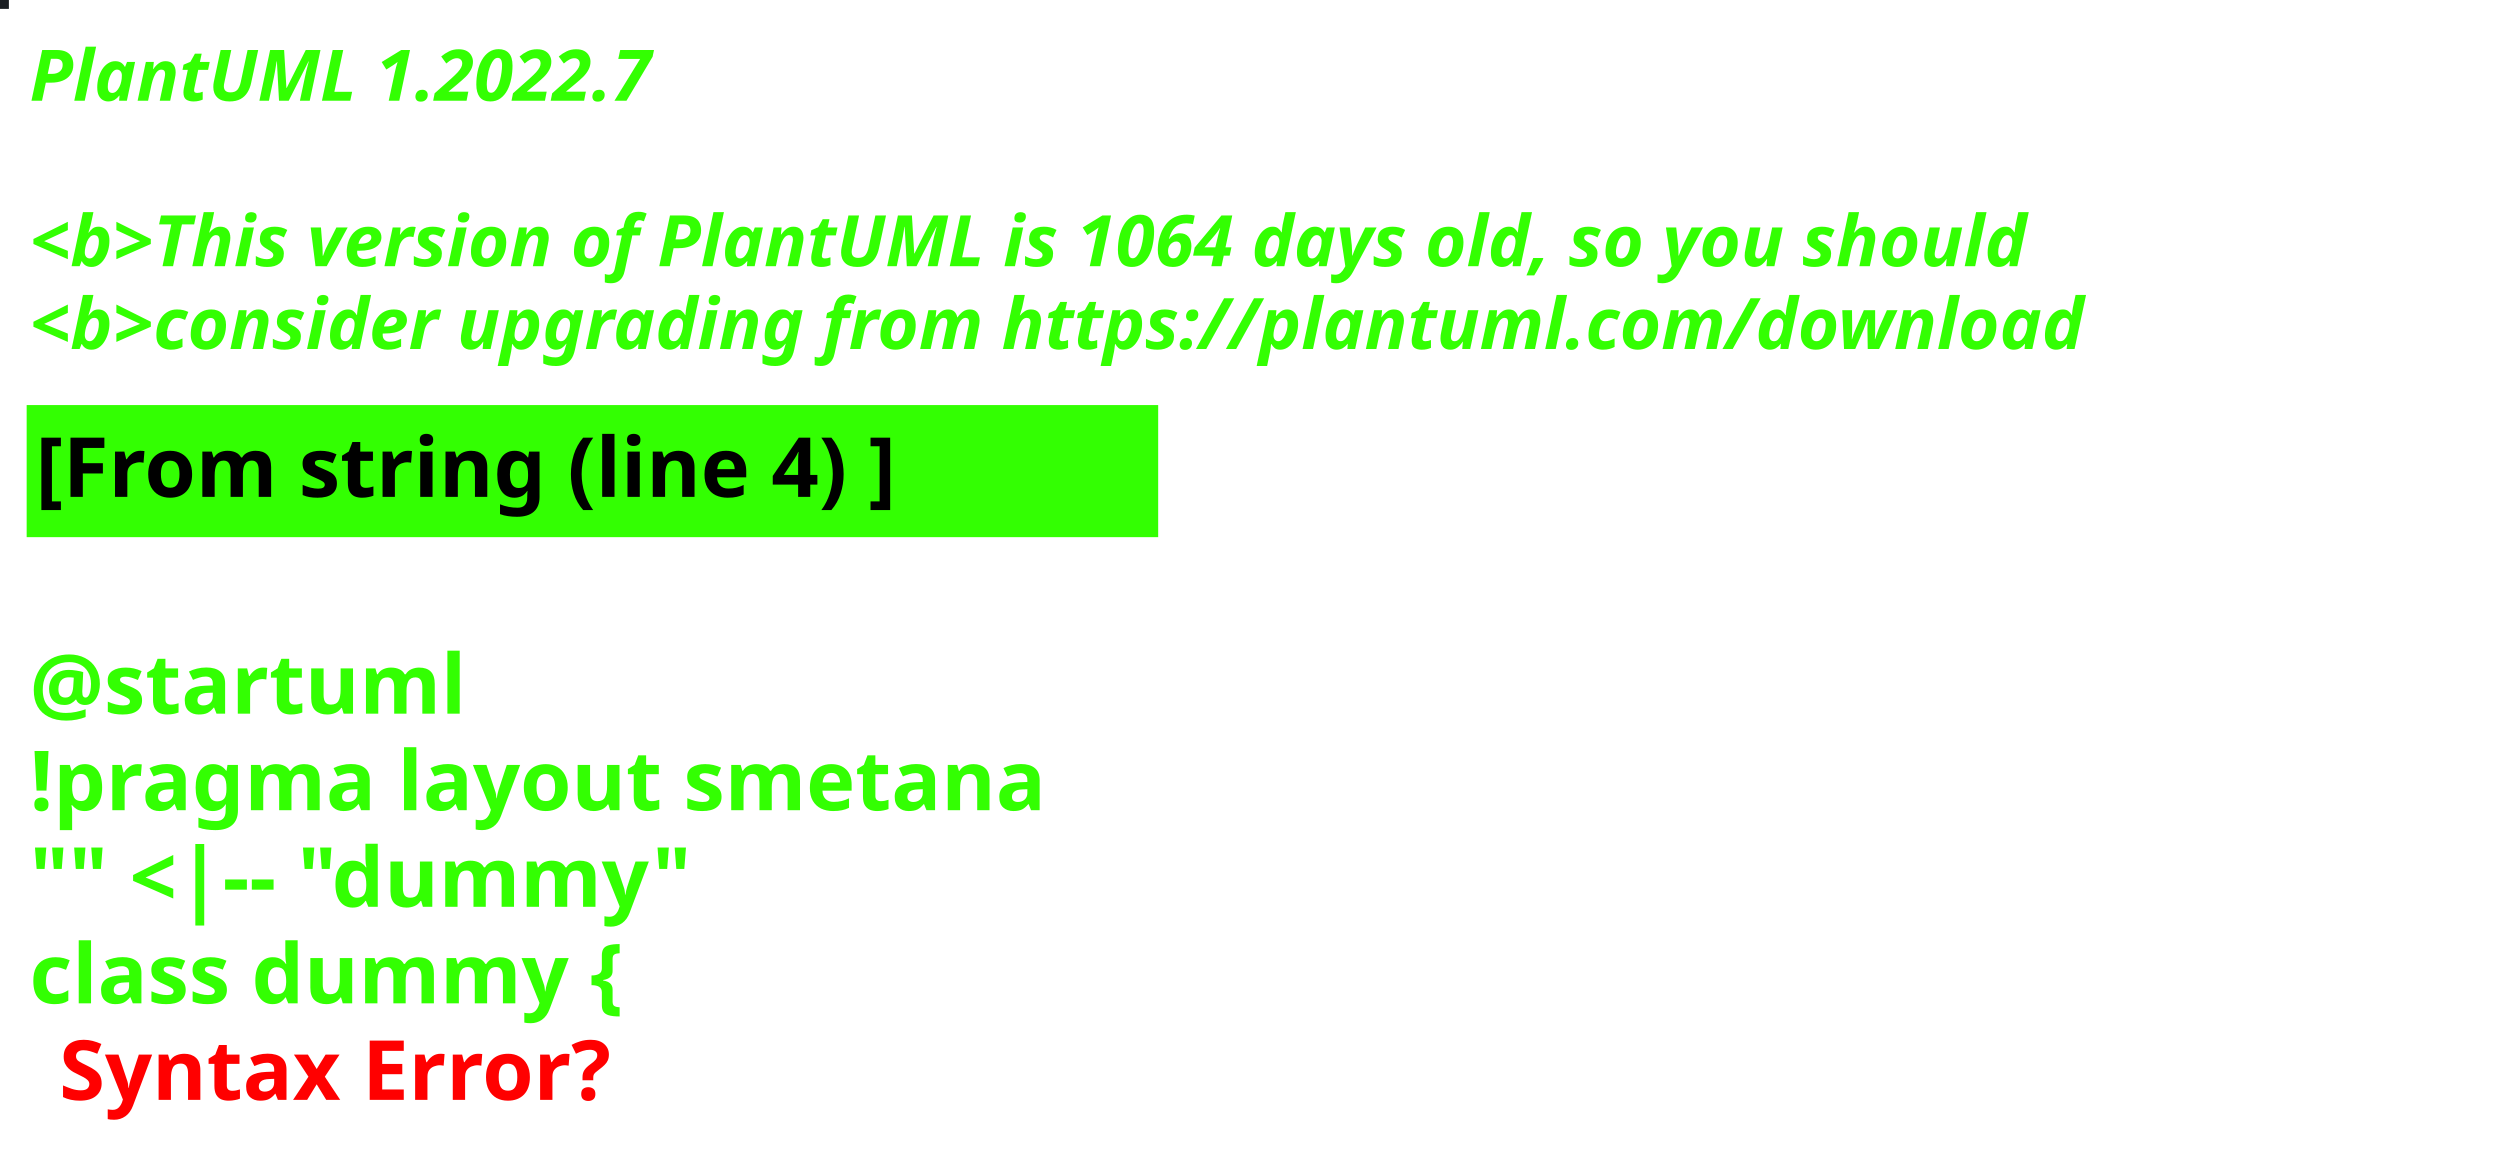
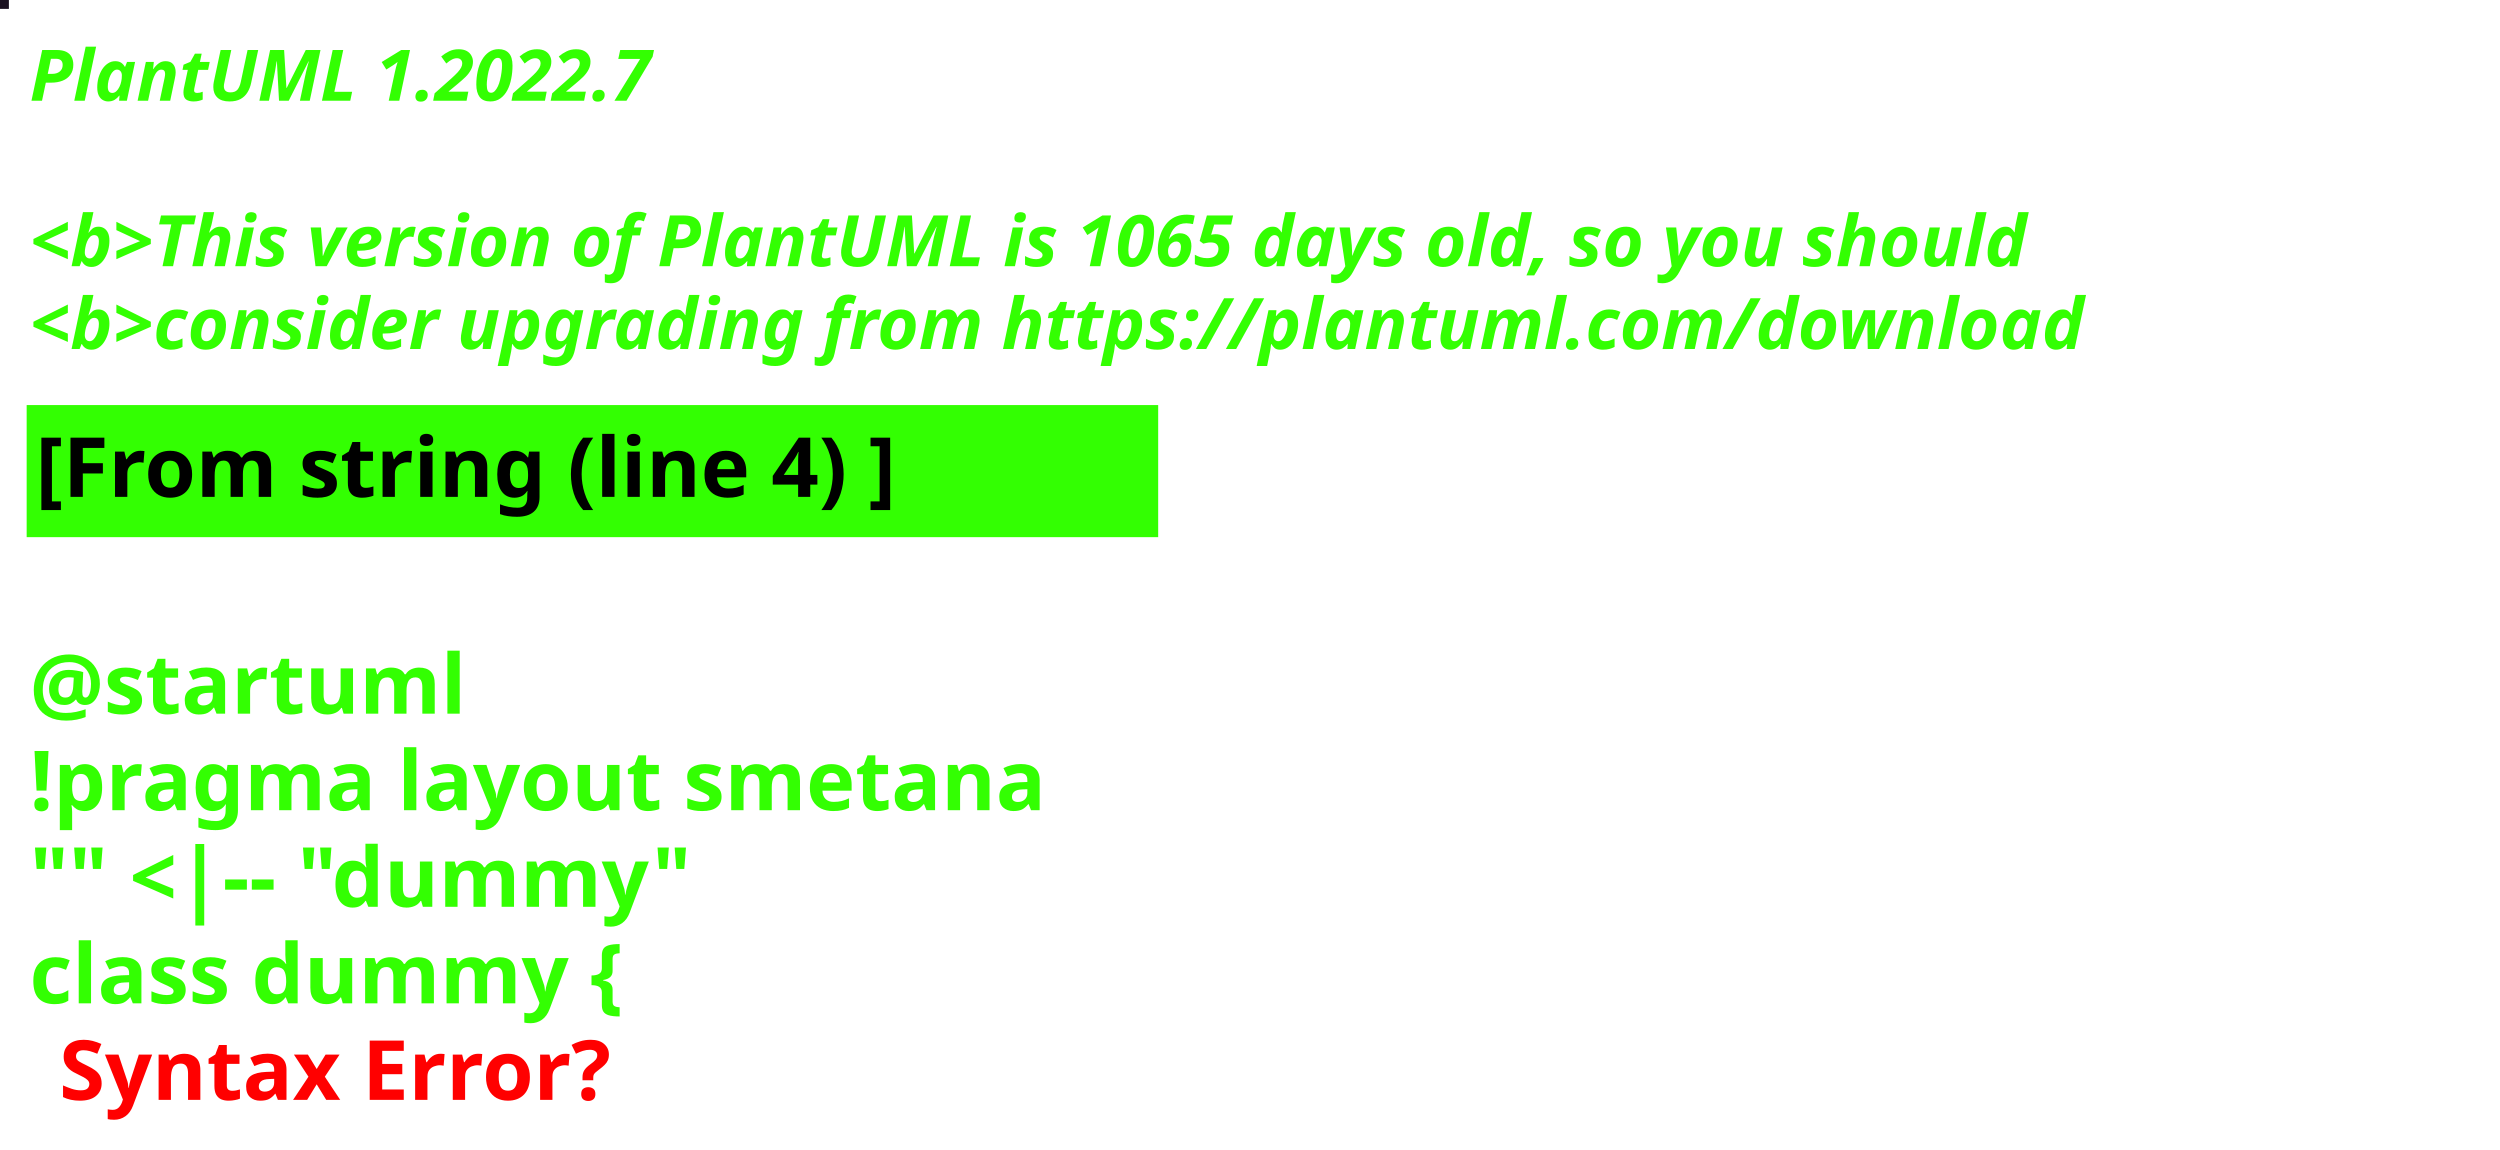
<svg xmlns="http://www.w3.org/2000/svg" contentStyleType="text/css" height="194px" preserveAspectRatio="none" style="width:422px;height:194px;background:#000000;" version="1.1" viewBox="0 0 422 194" width="422px" zoomAndPan="magnify">
  <defs />
  <g>
-     <rect fill="#1A1E22" height="1" style="stroke:#1A1E22;stroke-width:1.0;" width="1" x="0" y="0" />
+     <rect fill="#1A1120" height="1" style="stroke:#1A1120;stroke-width:1.0;" width="1" x="0" y="0" />
    <text fill="#33FF02" font-family="sans-serif" font-size="12" font-style="italic" font-weight="bold" lengthAdjust="spacing" textLength="127" x="5" y="17">PlantUML 1.2022.7</text>
    <text fill="#33FF02" font-family="sans-serif" font-size="12" font-style="italic" font-weight="bold" lengthAdjust="spacing" textLength="4" x="5" y="30.969"> </text>
-     <text fill="#33FF02" font-family="sans-serif" font-size="12" font-style="italic" font-weight="bold" lengthAdjust="spacing" textLength="407" x="5" y="44.938">&lt;b&gt;This version of PlantUML is 1064 days old, so you should</text>
+     <text fill="#33FF02" font-family="sans-serif" font-size="12" font-style="italic" font-weight="bold" lengthAdjust="spacing" textLength="407" x="5" y="44.938">&lt;b&gt;This version of PlantUML is 1065 days old, so you should</text>
    <text fill="#33FF02" font-family="sans-serif" font-size="12" font-style="italic" font-weight="bold" lengthAdjust="spacing" textLength="408" x="5" y="58.906">&lt;b&gt;consider upgrading from https://plantuml.com/download</text>
    <rect fill="#33FF02" height="21.297" style="stroke:#33FF02;stroke-width:1.0;" width="190" x="5" y="68.875" />
    <text fill="#000000" font-family="sans-serif" font-size="14" font-weight="bold" lengthAdjust="spacing" textLength="168" x="6" y="83.875">[From string (line 4) ]</text>
    <text fill="#33FF02" font-family="sans-serif" font-size="14" font-weight="bold" lengthAdjust="spacing" textLength="5" x="5" y="104.172"> </text>
    <text fill="#33FF02" font-family="sans-serif" font-size="14" font-weight="bold" lengthAdjust="spacing" textLength="79" x="5" y="120.469">@startuml</text>
    <text fill="#33FF02" font-family="sans-serif" font-size="14" font-weight="bold" lengthAdjust="spacing" textLength="190" x="5" y="136.766">!pragma layout smetana</text>
    <text fill="#33FF02" font-family="sans-serif" font-size="14" font-weight="bold" lengthAdjust="spacing" textLength="124" x="5" y="153.062">"" &lt;|-- "dummy"</text>
    <text fill="#33FF02" font-family="sans-serif" font-size="14" font-weight="bold" lengthAdjust="spacing" text-decoration="wavy underline" textLength="117" x="5" y="169.359">class dummy {</text>
    <text fill="#FF0000" font-family="sans-serif" font-size="14" font-weight="bold" lengthAdjust="spacing" textLength="106" x="10" y="185.656">Syntax Error?</text>
  </g>
</svg>
